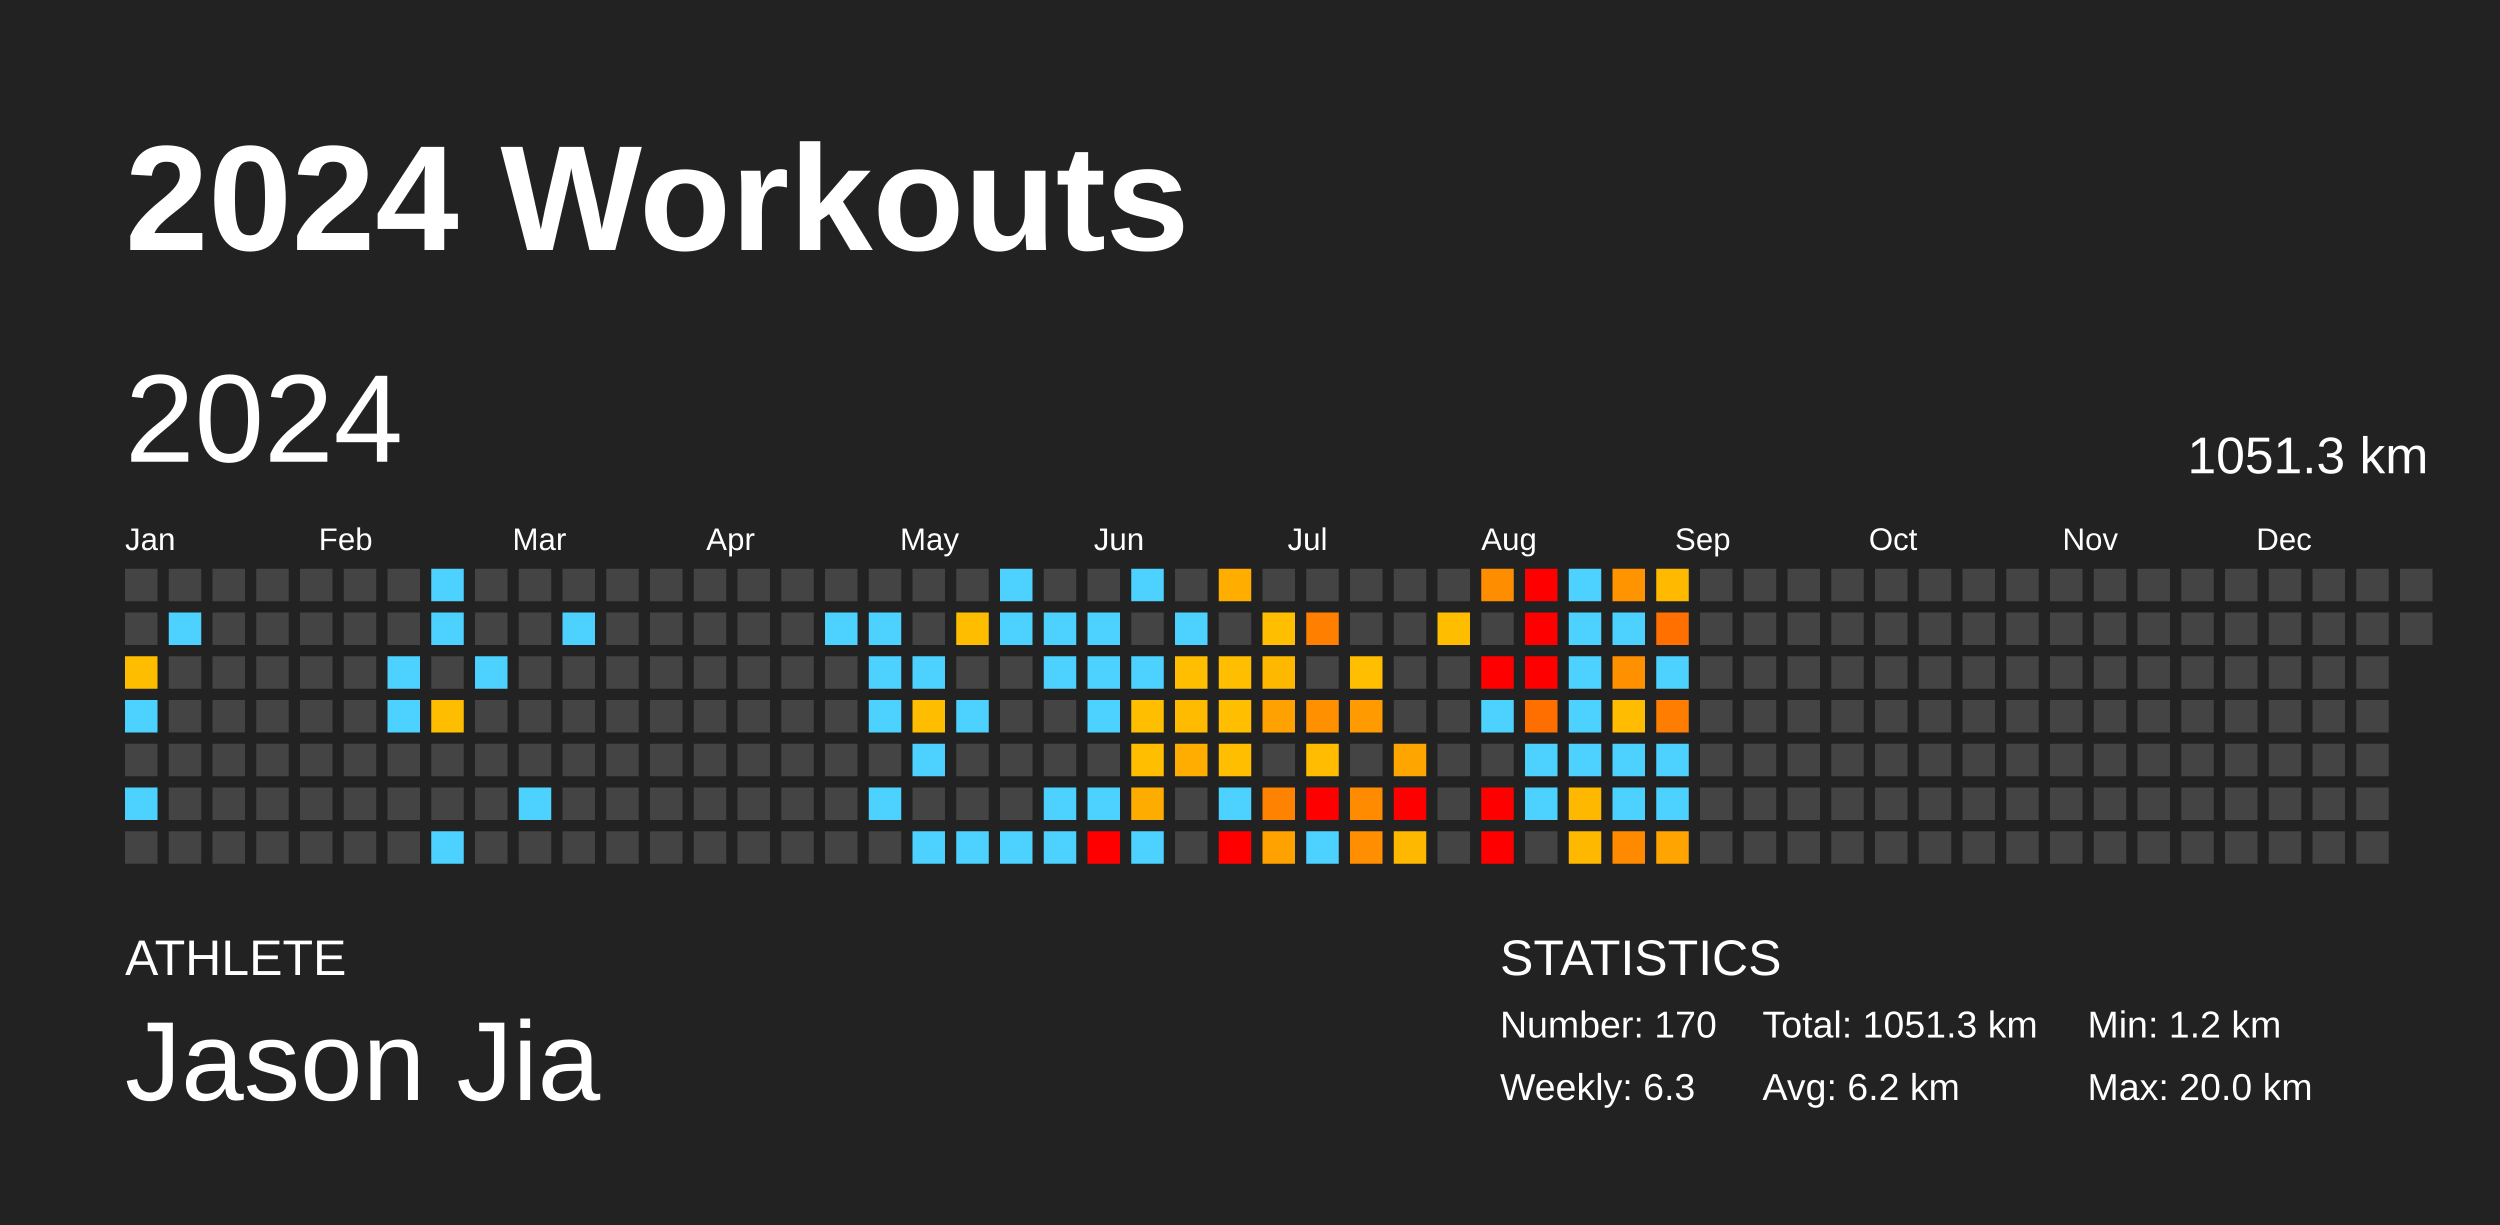
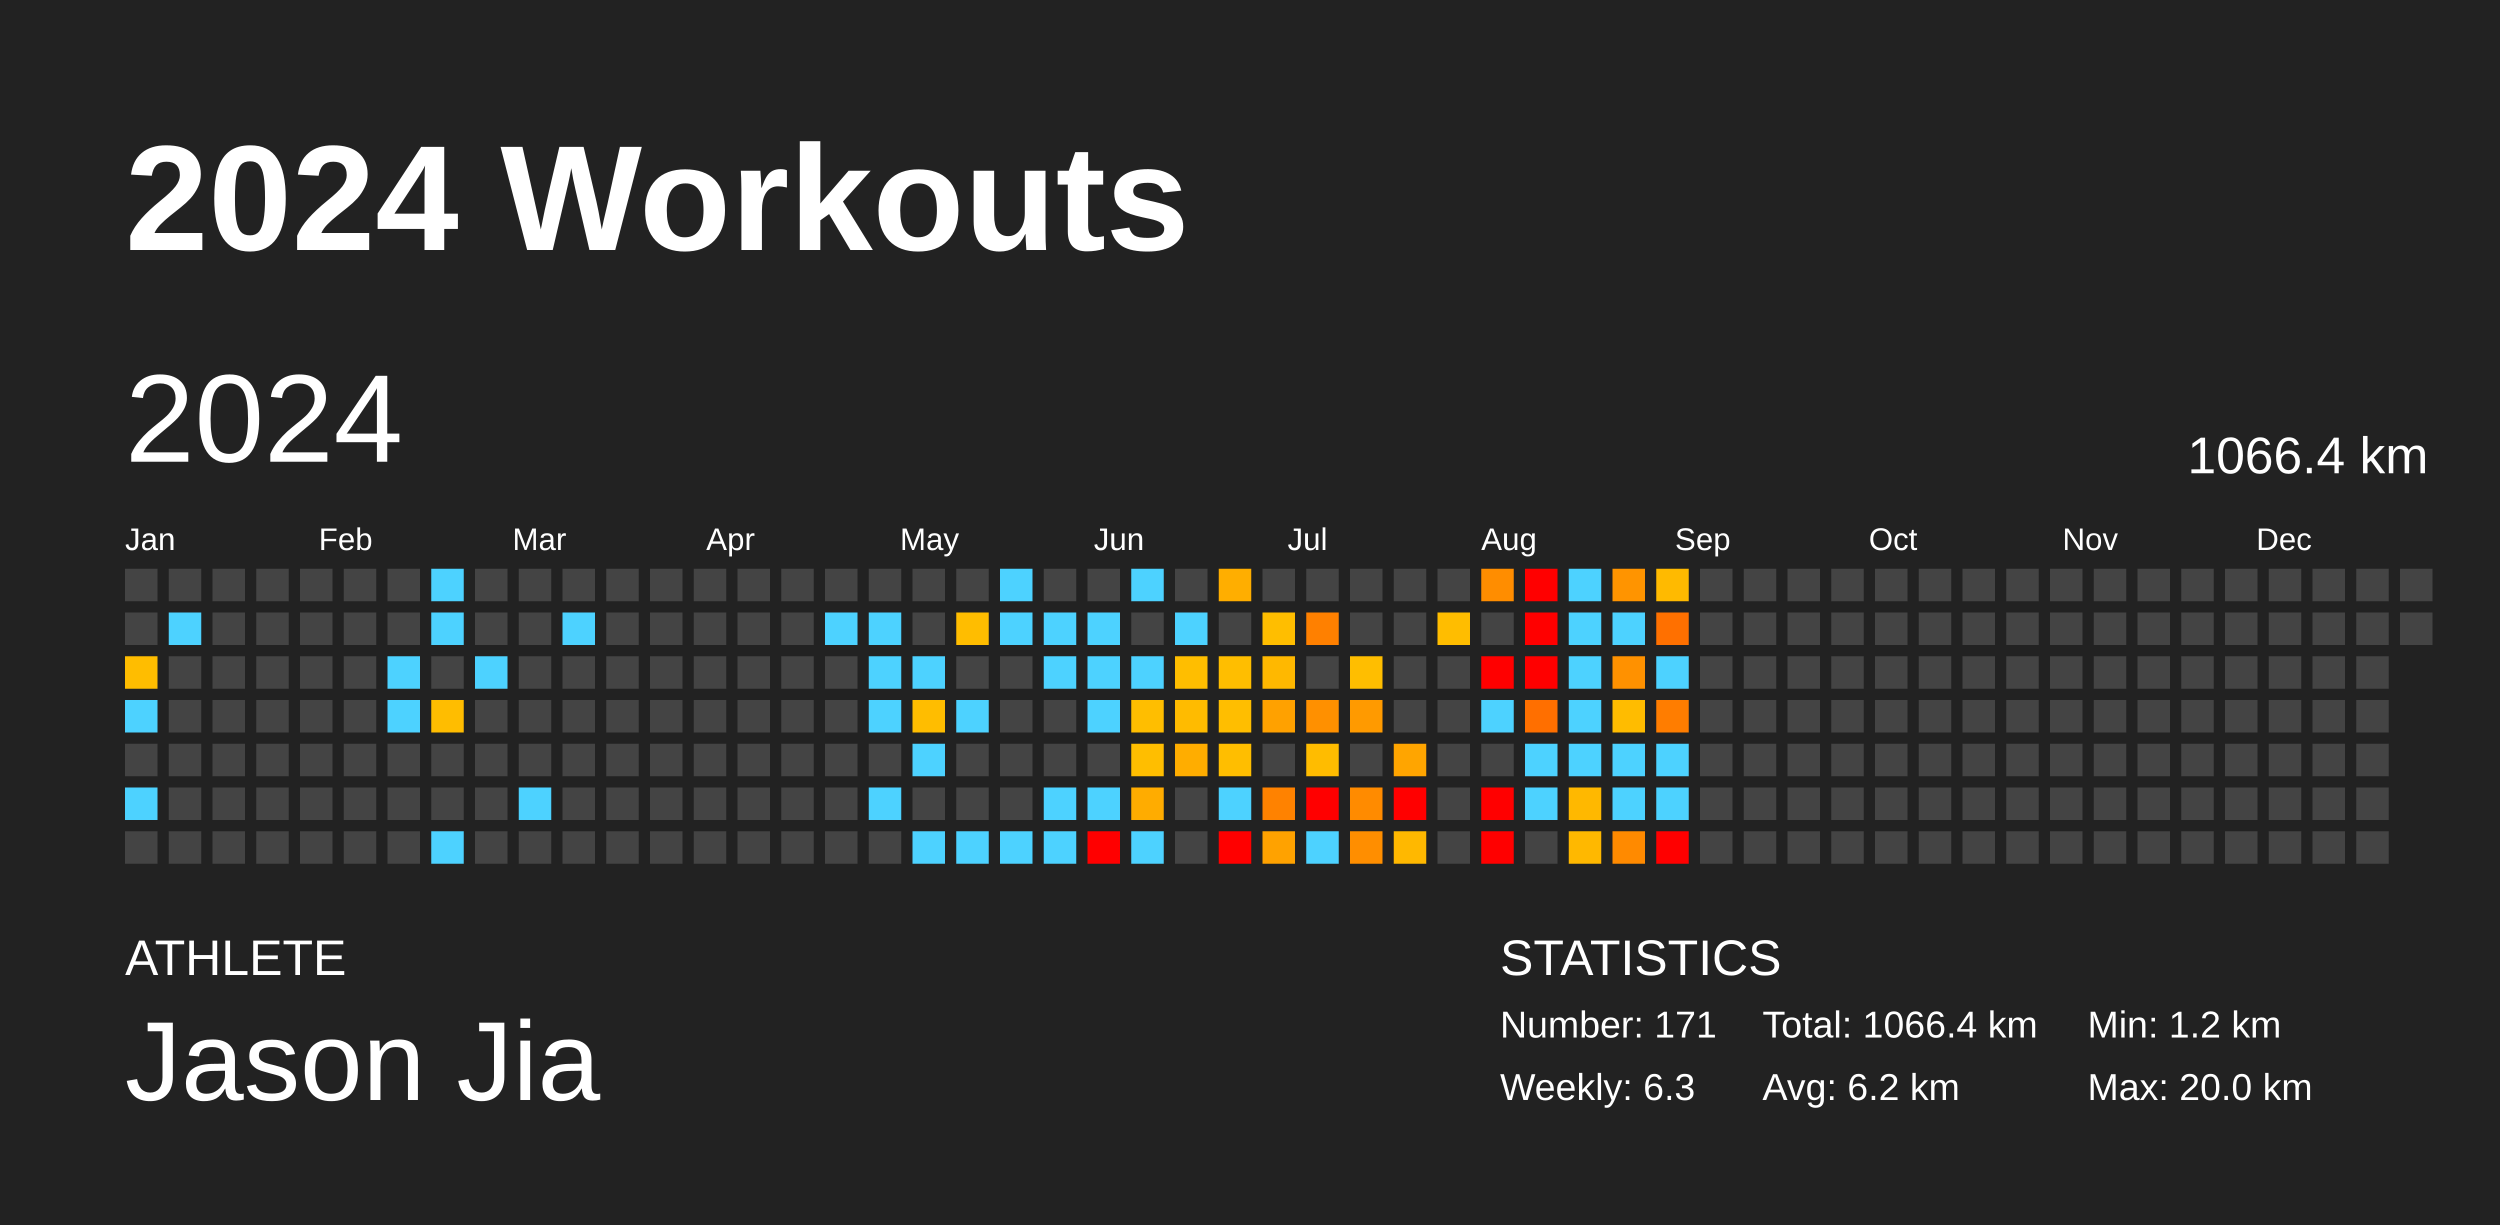
<svg xmlns="http://www.w3.org/2000/svg" baseProfile="full" height="98mm" version="1.1" viewBox="0,0,200,98" width="200mm">
  <defs />
  <rect fill="#222222" height="98" width="200" x="0" y="0" />
  <text fill="#FFFFFF" style="font-size:12px; font-family:Arial; font-weight:bold;" x="10" y="20">2024 Workouts</text>
  <text fill="#FFFFFF" style="font-size:4px; font-family:Arial" x="10" y="78">ATHLETE</text>
  <text fill="#FFFFFF" style="font-size:9px; font-family:Arial" x="10" y="88">Jason Jia</text>
  <text fill="#FFFFFF" style="font-size:4px; font-family:Arial" x="120" y="78">STATISTICS</text>
-   <text fill="#FFFFFF" style="font-size:3px; font-family:Arial" x="120" y="83">Number: 170</text>
+   <text fill="#FFFFFF" style="font-size:3px; font-family:Arial" x="120" y="83">Number: 171</text>
  <text fill="#FFFFFF" style="font-size:3px; font-family:Arial" x="120" y="88">Weekly: 6.3</text>
-   <text fill="#FFFFFF" style="font-size:3px; font-family:Arial" x="141" y="83">Total: 1051.3 km</text>
+   <text fill="#FFFFFF" style="font-size:3px; font-family:Arial" x="141" y="83">Total: 1066.4 km</text>
  <text fill="#FFFFFF" style="font-size:3px; font-family:Arial" x="141" y="88">Avg: 6.2 km</text>
  <text fill="#FFFFFF" style="font-size:3px; font-family:Arial" x="167" y="83">Min: 1.2 km</text>
  <text fill="#FFFFFF" style="font-size:3px; font-family:Arial" x="167" y="88">Max: 20.0 km</text>
  <text dominant-baseline="hanging" fill="#FFFFFF" style="font-size:10.0px; font-family:Arial;" x="10" y="30">2024</text>
-   <text dominant-baseline="hanging" fill="#FFFFFF" style="font-size:4.125px; font-family:Arial;" x="175" y="35">1051.3 km</text>
+   <text dominant-baseline="hanging" fill="#FFFFFF" style="font-size:4.125px; font-family:Arial;" x="175" y="35">1066.4 km</text>
  <text fill="#FFFFFF" style="font-size:2.5px; font-family:Arial" x="10.0" y="44">Jan</text>
  <text fill="#FFFFFF" style="font-size:2.5px; font-family:Arial" x="25.5" y="44">Feb</text>
  <text fill="#FFFFFF" style="font-size:2.5px; font-family:Arial" x="41.0" y="44">Mar</text>
  <text fill="#FFFFFF" style="font-size:2.5px; font-family:Arial" x="56.5" y="44">Apr</text>
  <text fill="#FFFFFF" style="font-size:2.5px; font-family:Arial" x="72.0" y="44">May</text>
  <text fill="#FFFFFF" style="font-size:2.5px; font-family:Arial" x="87.5" y="44">Jun</text>
  <text fill="#FFFFFF" style="font-size:2.5px; font-family:Arial" x="103.0" y="44">Jul</text>
  <text fill="#FFFFFF" style="font-size:2.5px; font-family:Arial" x="118.5" y="44">Aug</text>
  <text fill="#FFFFFF" style="font-size:2.5px; font-family:Arial" x="134.0" y="44">Sep</text>
  <text fill="#FFFFFF" style="font-size:2.5px; font-family:Arial" x="149.5" y="44">Oct</text>
  <text fill="#FFFFFF" style="font-size:2.5px; font-family:Arial" x="165.0" y="44">Nov</text>
  <text fill="#FFFFFF" style="font-size:2.5px; font-family:Arial" x="180.5" y="44">Dec</text>
  <rect fill="#444444" height="2.6" width="2.6" x="10.0" y="45.5" />
  <rect fill="#444444" height="2.6" width="2.6" x="10.0" y="49.0" />
  <rect fill="#ffbd00" height="2.6" width="2.6" x="10.0" y="52.5" />
  <rect fill="#4dd2ff" height="2.6" width="2.6" x="10.0" y="56.0" />
  <rect fill="#444444" height="2.6" width="2.6" x="10.0" y="59.5" />
  <rect fill="#4dd2ff" height="2.6" width="2.6" x="10.0" y="63.0" />
  <rect fill="#444444" height="2.6" width="2.6" x="10.0" y="66.5" />
  <rect fill="#444444" height="2.6" width="2.6" x="13.5" y="45.5" />
  <rect fill="#4dd2ff" height="2.6" width="2.6" x="13.5" y="49.0" />
  <rect fill="#444444" height="2.6" width="2.6" x="13.5" y="52.5" />
  <rect fill="#444444" height="2.6" width="2.6" x="13.5" y="56.0" />
  <rect fill="#444444" height="2.6" width="2.6" x="13.5" y="59.5" />
  <rect fill="#444444" height="2.6" width="2.6" x="13.5" y="63.0" />
  <rect fill="#444444" height="2.6" width="2.6" x="13.5" y="66.5" />
  <rect fill="#444444" height="2.6" width="2.6" x="17.0" y="45.5" />
  <rect fill="#444444" height="2.6" width="2.6" x="17.0" y="49.0" />
  <rect fill="#444444" height="2.6" width="2.6" x="17.0" y="52.5" />
  <rect fill="#444444" height="2.6" width="2.6" x="17.0" y="56.0" />
  <rect fill="#444444" height="2.6" width="2.6" x="17.0" y="59.5" />
  <rect fill="#444444" height="2.6" width="2.6" x="17.0" y="63.0" />
  <rect fill="#444444" height="2.6" width="2.6" x="17.0" y="66.5" />
  <rect fill="#444444" height="2.6" width="2.6" x="20.5" y="45.5" />
  <rect fill="#444444" height="2.6" width="2.6" x="20.5" y="49.0" />
  <rect fill="#444444" height="2.6" width="2.6" x="20.5" y="52.5" />
  <rect fill="#444444" height="2.6" width="2.6" x="20.5" y="56.0" />
  <rect fill="#444444" height="2.6" width="2.6" x="20.5" y="59.5" />
  <rect fill="#444444" height="2.6" width="2.6" x="20.5" y="63.0" />
  <rect fill="#444444" height="2.6" width="2.6" x="20.5" y="66.5" />
  <rect fill="#444444" height="2.6" width="2.6" x="24.0" y="45.5" />
  <rect fill="#444444" height="2.6" width="2.6" x="24.0" y="49.0" />
  <rect fill="#444444" height="2.6" width="2.6" x="24.0" y="52.5" />
  <rect fill="#444444" height="2.6" width="2.6" x="24.0" y="56.0" />
  <rect fill="#444444" height="2.6" width="2.6" x="24.0" y="59.5" />
  <rect fill="#444444" height="2.6" width="2.6" x="24.0" y="63.0" />
  <rect fill="#444444" height="2.6" width="2.6" x="24.0" y="66.5" />
  <rect fill="#444444" height="2.6" width="2.6" x="27.5" y="45.5" />
  <rect fill="#444444" height="2.6" width="2.6" x="27.5" y="49.0" />
  <rect fill="#444444" height="2.6" width="2.6" x="27.5" y="52.5" />
  <rect fill="#444444" height="2.6" width="2.6" x="27.5" y="56.0" />
  <rect fill="#444444" height="2.6" width="2.6" x="27.5" y="59.5" />
  <rect fill="#444444" height="2.6" width="2.6" x="27.5" y="63.0" />
  <rect fill="#444444" height="2.6" width="2.6" x="27.5" y="66.5" />
  <rect fill="#444444" height="2.6" width="2.6" x="31.0" y="45.5" />
  <rect fill="#444444" height="2.6" width="2.6" x="31.0" y="49.0" />
  <rect fill="#4dd2ff" height="2.6" width="2.6" x="31.0" y="52.5" />
  <rect fill="#4dd2ff" height="2.6" width="2.6" x="31.0" y="56.0" />
  <rect fill="#444444" height="2.6" width="2.6" x="31.0" y="59.5" />
  <rect fill="#444444" height="2.6" width="2.6" x="31.0" y="63.0" />
  <rect fill="#444444" height="2.6" width="2.6" x="31.0" y="66.5" />
  <rect fill="#4dd2ff" height="2.6" width="2.6" x="34.5" y="45.5" />
  <rect fill="#4dd2ff" height="2.6" width="2.6" x="34.5" y="49.0" />
  <rect fill="#444444" height="2.6" width="2.6" x="34.5" y="52.5" />
  <rect fill="#ffbd00" height="2.6" width="2.6" x="34.5" y="56.0" />
  <rect fill="#444444" height="2.6" width="2.6" x="34.5" y="59.5" />
  <rect fill="#444444" height="2.6" width="2.6" x="34.5" y="63.0" />
  <rect fill="#4dd2ff" height="2.6" width="2.6" x="34.5" y="66.5" />
  <rect fill="#444444" height="2.6" width="2.6" x="38.0" y="45.5" />
  <rect fill="#444444" height="2.6" width="2.6" x="38.0" y="49.0" />
  <rect fill="#4dd2ff" height="2.6" width="2.6" x="38.0" y="52.5" />
  <rect fill="#444444" height="2.6" width="2.6" x="38.0" y="56.0" />
  <rect fill="#444444" height="2.6" width="2.6" x="38.0" y="59.5" />
  <rect fill="#444444" height="2.6" width="2.6" x="38.0" y="63.0" />
  <rect fill="#444444" height="2.6" width="2.6" x="38.0" y="66.5" />
  <rect fill="#444444" height="2.6" width="2.6" x="41.5" y="45.5" />
  <rect fill="#444444" height="2.6" width="2.6" x="41.5" y="49.0" />
  <rect fill="#444444" height="2.6" width="2.6" x="41.5" y="52.5" />
  <rect fill="#444444" height="2.6" width="2.6" x="41.5" y="56.0" />
  <rect fill="#444444" height="2.6" width="2.6" x="41.5" y="59.5" />
  <rect fill="#4dd2ff" height="2.6" width="2.6" x="41.5" y="63.0" />
  <rect fill="#444444" height="2.6" width="2.6" x="41.5" y="66.5" />
  <rect fill="#444444" height="2.6" width="2.6" x="45.0" y="45.5" />
  <rect fill="#4dd2ff" height="2.6" width="2.6" x="45.0" y="49.0" />
  <rect fill="#444444" height="2.6" width="2.6" x="45.0" y="52.5" />
  <rect fill="#444444" height="2.6" width="2.6" x="45.0" y="56.0" />
  <rect fill="#444444" height="2.6" width="2.6" x="45.0" y="59.5" />
  <rect fill="#444444" height="2.6" width="2.6" x="45.0" y="63.0" />
  <rect fill="#444444" height="2.6" width="2.6" x="45.0" y="66.5" />
  <rect fill="#444444" height="2.6" width="2.6" x="48.5" y="45.5" />
  <rect fill="#444444" height="2.6" width="2.6" x="48.5" y="49.0" />
  <rect fill="#444444" height="2.6" width="2.6" x="48.5" y="52.5" />
  <rect fill="#444444" height="2.6" width="2.6" x="48.5" y="56.0" />
  <rect fill="#444444" height="2.6" width="2.6" x="48.5" y="59.5" />
  <rect fill="#444444" height="2.6" width="2.6" x="48.5" y="63.0" />
  <rect fill="#444444" height="2.6" width="2.6" x="48.5" y="66.5" />
  <rect fill="#444444" height="2.6" width="2.6" x="52.0" y="45.5" />
  <rect fill="#444444" height="2.6" width="2.6" x="52.0" y="49.0" />
  <rect fill="#444444" height="2.6" width="2.6" x="52.0" y="52.5" />
  <rect fill="#444444" height="2.6" width="2.6" x="52.0" y="56.0" />
  <rect fill="#444444" height="2.6" width="2.6" x="52.0" y="59.5" />
  <rect fill="#444444" height="2.6" width="2.6" x="52.0" y="63.0" />
  <rect fill="#444444" height="2.6" width="2.6" x="52.0" y="66.5" />
  <rect fill="#444444" height="2.6" width="2.6" x="55.5" y="45.5" />
  <rect fill="#444444" height="2.6" width="2.6" x="55.5" y="49.0" />
  <rect fill="#444444" height="2.6" width="2.6" x="55.5" y="52.5" />
  <rect fill="#444444" height="2.6" width="2.6" x="55.5" y="56.0" />
  <rect fill="#444444" height="2.6" width="2.6" x="55.5" y="59.5" />
  <rect fill="#444444" height="2.6" width="2.6" x="55.5" y="63.0" />
  <rect fill="#444444" height="2.6" width="2.6" x="55.5" y="66.5" />
  <rect fill="#444444" height="2.6" width="2.6" x="59.0" y="45.5" />
  <rect fill="#444444" height="2.6" width="2.6" x="59.0" y="49.0" />
  <rect fill="#444444" height="2.6" width="2.6" x="59.0" y="52.5" />
  <rect fill="#444444" height="2.6" width="2.6" x="59.0" y="56.0" />
  <rect fill="#444444" height="2.6" width="2.6" x="59.0" y="59.5" />
  <rect fill="#444444" height="2.6" width="2.6" x="59.0" y="63.0" />
  <rect fill="#444444" height="2.6" width="2.6" x="59.0" y="66.5" />
  <rect fill="#444444" height="2.6" width="2.6" x="62.5" y="45.5" />
  <rect fill="#444444" height="2.6" width="2.6" x="62.5" y="49.0" />
  <rect fill="#444444" height="2.6" width="2.6" x="62.5" y="52.5" />
  <rect fill="#444444" height="2.6" width="2.6" x="62.5" y="56.0" />
  <rect fill="#444444" height="2.6" width="2.6" x="62.5" y="59.5" />
  <rect fill="#444444" height="2.6" width="2.6" x="62.5" y="63.0" />
  <rect fill="#444444" height="2.6" width="2.6" x="62.5" y="66.5" />
  <rect fill="#444444" height="2.6" width="2.6" x="66.0" y="45.5" />
  <rect fill="#4dd2ff" height="2.6" width="2.6" x="66.0" y="49.0" />
  <rect fill="#444444" height="2.6" width="2.6" x="66.0" y="52.5" />
  <rect fill="#444444" height="2.6" width="2.6" x="66.0" y="56.0" />
  <rect fill="#444444" height="2.6" width="2.6" x="66.0" y="59.5" />
  <rect fill="#444444" height="2.6" width="2.6" x="66.0" y="63.0" />
  <rect fill="#444444" height="2.6" width="2.6" x="66.0" y="66.5" />
  <rect fill="#444444" height="2.6" width="2.6" x="69.5" y="45.5" />
  <rect fill="#4dd2ff" height="2.6" width="2.6" x="69.5" y="49.0" />
  <rect fill="#4dd2ff" height="2.6" width="2.6" x="69.5" y="52.5" />
  <rect fill="#4dd2ff" height="2.6" width="2.6" x="69.5" y="56.0" />
  <rect fill="#444444" height="2.6" width="2.6" x="69.5" y="59.5" />
  <rect fill="#4dd2ff" height="2.6" width="2.6" x="69.5" y="63.0" />
  <rect fill="#444444" height="2.6" width="2.6" x="69.5" y="66.5" />
  <rect fill="#444444" height="2.6" width="2.6" x="73.0" y="45.5" />
  <rect fill="#444444" height="2.6" width="2.6" x="73.0" y="49.0" />
  <rect fill="#4dd2ff" height="2.6" width="2.6" x="73.0" y="52.5" />
  <rect fill="#ffbd00" height="2.6" width="2.6" x="73.0" y="56.0" />
  <rect fill="#4dd2ff" height="2.6" width="2.6" x="73.0" y="59.5" />
  <rect fill="#444444" height="2.6" width="2.6" x="73.0" y="63.0" />
  <rect fill="#4dd2ff" height="2.6" width="2.6" x="73.0" y="66.5" />
  <rect fill="#444444" height="2.6" width="2.6" x="76.5" y="45.5" />
  <rect fill="#ffbd00" height="2.6" width="2.6" x="76.5" y="49.0" />
  <rect fill="#444444" height="2.6" width="2.6" x="76.5" y="52.5" />
  <rect fill="#4dd2ff" height="2.6" width="2.6" x="76.5" y="56.0" />
  <rect fill="#444444" height="2.6" width="2.6" x="76.5" y="59.5" />
  <rect fill="#444444" height="2.6" width="2.6" x="76.5" y="63.0" />
  <rect fill="#4dd2ff" height="2.6" width="2.6" x="76.5" y="66.5" />
  <rect fill="#4dd2ff" height="2.6" width="2.6" x="80.0" y="45.5" />
  <rect fill="#4dd2ff" height="2.6" width="2.6" x="80.0" y="49.0" />
  <rect fill="#444444" height="2.6" width="2.6" x="80.0" y="52.5" />
  <rect fill="#444444" height="2.6" width="2.6" x="80.0" y="56.0" />
  <rect fill="#444444" height="2.6" width="2.6" x="80.0" y="59.5" />
  <rect fill="#444444" height="2.6" width="2.6" x="80.0" y="63.0" />
  <rect fill="#4dd2ff" height="2.6" width="2.6" x="80.0" y="66.5" />
  <rect fill="#444444" height="2.6" width="2.6" x="83.5" y="45.5" />
  <rect fill="#4dd2ff" height="2.6" width="2.6" x="83.5" y="49.0" />
  <rect fill="#4dd2ff" height="2.6" width="2.6" x="83.5" y="52.5" />
  <rect fill="#444444" height="2.6" width="2.6" x="83.5" y="56.0" />
  <rect fill="#444444" height="2.6" width="2.6" x="83.5" y="59.5" />
  <rect fill="#4dd2ff" height="2.6" width="2.6" x="83.5" y="63.0" />
  <rect fill="#4dd2ff" height="2.6" width="2.6" x="83.5" y="66.5" />
  <rect fill="#444444" height="2.6" width="2.6" x="87.0" y="45.5" />
  <rect fill="#4dd2ff" height="2.6" width="2.6" x="87.0" y="49.0" />
  <rect fill="#4dd2ff" height="2.6" width="2.6" x="87.0" y="52.5" />
  <rect fill="#4dd2ff" height="2.6" width="2.6" x="87.0" y="56.0" />
  <rect fill="#444444" height="2.6" width="2.6" x="87.0" y="59.5" />
  <rect fill="#4dd2ff" height="2.6" width="2.6" x="87.0" y="63.0" />
  <rect fill="red" height="2.6" width="2.6" x="87.0" y="66.5" />
  <rect fill="#4dd2ff" height="2.6" width="2.6" x="90.5" y="45.5" />
  <rect fill="#444444" height="2.6" width="2.6" x="90.5" y="49.0" />
  <rect fill="#4dd2ff" height="2.6" width="2.6" x="90.5" y="52.5" />
  <rect fill="#ffbe00" height="2.6" width="2.6" x="90.5" y="56.0" />
  <rect fill="#ffbe00" height="2.6" width="2.6" x="90.5" y="59.5" />
  <rect fill="#ffac00" height="2.6" width="2.6" x="90.5" y="63.0" />
  <rect fill="#4dd2ff" height="2.6" width="2.6" x="90.5" y="66.5" />
  <rect fill="#444444" height="2.6" width="2.6" x="94.0" y="45.5" />
  <rect fill="#4dd2ff" height="2.6" width="2.6" x="94.0" y="49.0" />
  <rect fill="#ffbe00" height="2.6" width="2.6" x="94.0" y="52.5" />
  <rect fill="#ffbb00" height="2.6" width="2.6" x="94.0" y="56.0" />
  <rect fill="#ffad00" height="2.6" width="2.6" x="94.0" y="59.5" />
  <rect fill="#444444" height="2.6" width="2.6" x="94.0" y="63.0" />
  <rect fill="#444444" height="2.6" width="2.6" x="94.0" y="66.5" />
  <rect fill="#ffae00" height="2.6" width="2.6" x="97.5" y="45.5" />
  <rect fill="#444444" height="2.6" width="2.6" x="97.5" y="49.0" />
  <rect fill="#ffbe00" height="2.6" width="2.6" x="97.5" y="52.5" />
  <rect fill="#ffbe00" height="2.6" width="2.6" x="97.5" y="56.0" />
  <rect fill="#ffbe00" height="2.6" width="2.6" x="97.5" y="59.5" />
  <rect fill="#4dd2ff" height="2.6" width="2.6" x="97.5" y="63.0" />
  <rect fill="red" height="2.6" width="2.6" x="97.5" y="66.5" />
  <rect fill="#444444" height="2.6" width="2.6" x="101.0" y="45.5" />
  <rect fill="#ffbe00" height="2.6" width="2.6" x="101.0" y="49.0" />
  <rect fill="#ffb800" height="2.6" width="2.6" x="101.0" y="52.5" />
  <rect fill="#ffa100" height="2.6" width="2.6" x="101.0" y="56.0" />
  <rect fill="#444444" height="2.6" width="2.6" x="101.0" y="59.5" />
  <rect fill="#ff8200" height="2.6" width="2.6" x="101.0" y="63.0" />
  <rect fill="#ffa200" height="2.6" width="2.6" x="101.0" y="66.5" />
  <rect fill="#444444" height="2.6" width="2.6" x="104.5" y="45.5" />
  <rect fill="#ff8000" height="2.6" width="2.6" x="104.5" y="49.0" />
  <rect fill="#444444" height="2.6" width="2.6" x="104.5" y="52.5" />
  <rect fill="#ff9000" height="2.6" width="2.6" x="104.5" y="56.0" />
  <rect fill="#ffbc00" height="2.6" width="2.6" x="104.5" y="59.5" />
  <rect fill="red" height="2.6" width="2.6" x="104.5" y="63.0" />
  <rect fill="#4dd2ff" height="2.6" width="2.6" x="104.5" y="66.5" />
  <rect fill="#444444" height="2.6" width="2.6" x="108.0" y="45.5" />
  <rect fill="#444444" height="2.6" width="2.6" x="108.0" y="49.0" />
  <rect fill="#ffbe00" height="2.6" width="2.6" x="108.0" y="52.5" />
  <rect fill="#ff9a00" height="2.6" width="2.6" x="108.0" y="56.0" />
  <rect fill="#444444" height="2.6" width="2.6" x="108.0" y="59.5" />
  <rect fill="#ff8b00" height="2.6" width="2.6" x="108.0" y="63.0" />
  <rect fill="#ff8e00" height="2.6" width="2.6" x="108.0" y="66.5" />
  <rect fill="#444444" height="2.6" width="2.6" x="111.5" y="45.5" />
  <rect fill="#444444" height="2.6" width="2.6" x="111.5" y="49.0" />
  <rect fill="#444444" height="2.6" width="2.6" x="111.5" y="52.5" />
  <rect fill="#444444" height="2.6" width="2.6" x="111.5" y="56.0" />
  <rect fill="#ffa500" height="2.6" width="2.6" x="111.5" y="59.5" />
  <rect fill="red" height="2.6" width="2.6" x="111.5" y="63.0" />
  <rect fill="#ffb800" height="2.6" width="2.6" x="111.5" y="66.5" />
  <rect fill="#444444" height="2.6" width="2.6" x="115.0" y="45.5" />
  <rect fill="#ffbd00" height="2.6" width="2.6" x="115.0" y="49.0" />
  <rect fill="#444444" height="2.6" width="2.6" x="115.0" y="52.5" />
  <rect fill="#444444" height="2.6" width="2.6" x="115.0" y="56.0" />
  <rect fill="#444444" height="2.6" width="2.6" x="115.0" y="59.5" />
  <rect fill="#444444" height="2.6" width="2.6" x="115.0" y="63.0" />
  <rect fill="#444444" height="2.6" width="2.6" x="115.0" y="66.5" />
  <rect fill="#ff8d00" height="2.6" width="2.6" x="118.5" y="45.5" />
  <rect fill="#444444" height="2.6" width="2.6" x="118.5" y="49.0" />
  <rect fill="red" height="2.6" width="2.6" x="118.5" y="52.5" />
  <rect fill="#4dd2ff" height="2.6" width="2.6" x="118.5" y="56.0" />
  <rect fill="#444444" height="2.6" width="2.6" x="118.5" y="59.5" />
  <rect fill="red" height="2.6" width="2.6" x="118.5" y="63.0" />
  <rect fill="red" height="2.6" width="2.6" x="118.5" y="66.5" />
  <rect fill="red" height="2.6" width="2.6" x="122.0" y="45.5" />
  <rect fill="red" height="2.6" width="2.6" x="122.0" y="49.0" />
  <rect fill="red" height="2.6" width="2.6" x="122.0" y="52.5" />
  <rect fill="#ff6f00" height="2.6" width="2.6" x="122.0" y="56.0" />
  <rect fill="#4dd2ff" height="2.6" width="2.6" x="122.0" y="59.5" />
  <rect fill="#4dd2ff" height="2.6" width="2.6" x="122.0" y="63.0" />
  <rect fill="#444444" height="2.6" width="2.6" x="122.0" y="66.5" />
  <rect fill="#4dd2ff" height="2.6" width="2.6" x="125.5" y="45.5" />
  <rect fill="#4dd2ff" height="2.6" width="2.6" x="125.5" y="49.0" />
  <rect fill="#4dd2ff" height="2.6" width="2.6" x="125.5" y="52.5" />
  <rect fill="#4dd2ff" height="2.6" width="2.6" x="125.5" y="56.0" />
  <rect fill="#4dd2ff" height="2.6" width="2.6" x="125.5" y="59.5" />
  <rect fill="#ffb800" height="2.6" width="2.6" x="125.5" y="63.0" />
  <rect fill="#ffb800" height="2.6" width="2.6" x="125.5" y="66.5" />
  <rect fill="#ff9400" height="2.6" width="2.6" x="129.0" y="45.5" />
  <rect fill="#4dd2ff" height="2.6" width="2.6" x="129.0" y="49.0" />
  <rect fill="#ff9100" height="2.6" width="2.6" x="129.0" y="52.5" />
  <rect fill="#ffbc00" height="2.6" width="2.6" x="129.0" y="56.0" />
  <rect fill="#4dd2ff" height="2.6" width="2.6" x="129.0" y="59.5" />
  <rect fill="#4dd2ff" height="2.6" width="2.6" x="129.0" y="63.0" />
  <rect fill="#ff8a00" height="2.6" width="2.6" x="129.0" y="66.5" />
  <rect fill="#ffba00" height="2.6" width="2.6" x="132.5" y="45.5" />
  <rect fill="#ff7000" height="2.6" width="2.6" x="132.5" y="49.0" />
  <rect fill="#4dd2ff" height="2.6" width="2.6" x="132.5" y="52.5" />
  <rect fill="#ff7d00" height="2.6" width="2.6" x="132.5" y="56.0" />
  <rect fill="#4dd2ff" height="2.6" width="2.6" x="132.5" y="59.5" />
  <rect fill="#4dd2ff" height="2.6" width="2.6" x="132.5" y="63.0" />
-   <rect fill="#ffa400" height="2.6" width="2.6" x="132.5" y="66.5" />
+   <rect fill="red" height="2.6" width="2.6" x="132.5" y="66.5" />
  <rect fill="#444444" height="2.6" width="2.6" x="136.0" y="45.5" />
  <rect fill="#444444" height="2.6" width="2.6" x="136.0" y="49.0" />
  <rect fill="#444444" height="2.6" width="2.6" x="136.0" y="52.5" />
  <rect fill="#444444" height="2.6" width="2.6" x="136.0" y="56.0" />
  <rect fill="#444444" height="2.6" width="2.6" x="136.0" y="59.5" />
  <rect fill="#444444" height="2.6" width="2.6" x="136.0" y="63.0" />
  <rect fill="#444444" height="2.6" width="2.6" x="136.0" y="66.5" />
  <rect fill="#444444" height="2.6" width="2.6" x="139.5" y="45.5" />
  <rect fill="#444444" height="2.6" width="2.6" x="139.5" y="49.0" />
  <rect fill="#444444" height="2.6" width="2.6" x="139.5" y="52.5" />
  <rect fill="#444444" height="2.6" width="2.6" x="139.5" y="56.0" />
  <rect fill="#444444" height="2.6" width="2.6" x="139.5" y="59.5" />
  <rect fill="#444444" height="2.6" width="2.6" x="139.5" y="63.0" />
  <rect fill="#444444" height="2.6" width="2.6" x="139.5" y="66.5" />
  <rect fill="#444444" height="2.6" width="2.6" x="143.0" y="45.5" />
  <rect fill="#444444" height="2.6" width="2.6" x="143.0" y="49.0" />
  <rect fill="#444444" height="2.6" width="2.6" x="143.0" y="52.5" />
  <rect fill="#444444" height="2.6" width="2.6" x="143.0" y="56.0" />
  <rect fill="#444444" height="2.6" width="2.6" x="143.0" y="59.5" />
  <rect fill="#444444" height="2.6" width="2.6" x="143.0" y="63.0" />
  <rect fill="#444444" height="2.6" width="2.6" x="143.0" y="66.5" />
  <rect fill="#444444" height="2.6" width="2.6" x="146.5" y="45.5" />
  <rect fill="#444444" height="2.6" width="2.6" x="146.5" y="49.0" />
  <rect fill="#444444" height="2.6" width="2.6" x="146.5" y="52.5" />
  <rect fill="#444444" height="2.6" width="2.6" x="146.5" y="56.0" />
  <rect fill="#444444" height="2.6" width="2.6" x="146.5" y="59.5" />
  <rect fill="#444444" height="2.6" width="2.6" x="146.5" y="63.0" />
  <rect fill="#444444" height="2.6" width="2.6" x="146.5" y="66.5" />
  <rect fill="#444444" height="2.6" width="2.6" x="150.0" y="45.5" />
  <rect fill="#444444" height="2.6" width="2.6" x="150.0" y="49.0" />
  <rect fill="#444444" height="2.6" width="2.6" x="150.0" y="52.5" />
  <rect fill="#444444" height="2.6" width="2.6" x="150.0" y="56.0" />
  <rect fill="#444444" height="2.6" width="2.6" x="150.0" y="59.5" />
  <rect fill="#444444" height="2.6" width="2.6" x="150.0" y="63.0" />
  <rect fill="#444444" height="2.6" width="2.6" x="150.0" y="66.5" />
  <rect fill="#444444" height="2.6" width="2.6" x="153.5" y="45.5" />
  <rect fill="#444444" height="2.6" width="2.6" x="153.5" y="49.0" />
  <rect fill="#444444" height="2.6" width="2.6" x="153.5" y="52.5" />
  <rect fill="#444444" height="2.6" width="2.6" x="153.5" y="56.0" />
  <rect fill="#444444" height="2.6" width="2.6" x="153.5" y="59.5" />
  <rect fill="#444444" height="2.6" width="2.6" x="153.5" y="63.0" />
  <rect fill="#444444" height="2.6" width="2.6" x="153.5" y="66.5" />
  <rect fill="#444444" height="2.6" width="2.6" x="157.0" y="45.5" />
  <rect fill="#444444" height="2.6" width="2.6" x="157.0" y="49.0" />
  <rect fill="#444444" height="2.6" width="2.6" x="157.0" y="52.5" />
  <rect fill="#444444" height="2.6" width="2.6" x="157.0" y="56.0" />
  <rect fill="#444444" height="2.6" width="2.6" x="157.0" y="59.5" />
  <rect fill="#444444" height="2.6" width="2.6" x="157.0" y="63.0" />
  <rect fill="#444444" height="2.6" width="2.6" x="157.0" y="66.5" />
  <rect fill="#444444" height="2.6" width="2.6" x="160.5" y="45.5" />
  <rect fill="#444444" height="2.6" width="2.6" x="160.5" y="49.0" />
  <rect fill="#444444" height="2.6" width="2.6" x="160.5" y="52.5" />
  <rect fill="#444444" height="2.6" width="2.6" x="160.5" y="56.0" />
  <rect fill="#444444" height="2.6" width="2.6" x="160.5" y="59.5" />
  <rect fill="#444444" height="2.6" width="2.6" x="160.5" y="63.0" />
  <rect fill="#444444" height="2.6" width="2.6" x="160.5" y="66.5" />
  <rect fill="#444444" height="2.6" width="2.6" x="164.0" y="45.5" />
  <rect fill="#444444" height="2.6" width="2.6" x="164.0" y="49.0" />
  <rect fill="#444444" height="2.6" width="2.6" x="164.0" y="52.5" />
  <rect fill="#444444" height="2.6" width="2.6" x="164.0" y="56.0" />
  <rect fill="#444444" height="2.6" width="2.6" x="164.0" y="59.5" />
  <rect fill="#444444" height="2.6" width="2.6" x="164.0" y="63.0" />
  <rect fill="#444444" height="2.6" width="2.6" x="164.0" y="66.5" />
  <rect fill="#444444" height="2.6" width="2.6" x="167.5" y="45.5" />
  <rect fill="#444444" height="2.6" width="2.6" x="167.5" y="49.0" />
  <rect fill="#444444" height="2.6" width="2.6" x="167.5" y="52.5" />
  <rect fill="#444444" height="2.6" width="2.6" x="167.5" y="56.0" />
  <rect fill="#444444" height="2.6" width="2.6" x="167.5" y="59.5" />
  <rect fill="#444444" height="2.6" width="2.6" x="167.5" y="63.0" />
  <rect fill="#444444" height="2.6" width="2.6" x="167.5" y="66.5" />
  <rect fill="#444444" height="2.6" width="2.6" x="171.0" y="45.5" />
  <rect fill="#444444" height="2.6" width="2.6" x="171.0" y="49.0" />
  <rect fill="#444444" height="2.6" width="2.6" x="171.0" y="52.5" />
  <rect fill="#444444" height="2.6" width="2.6" x="171.0" y="56.0" />
  <rect fill="#444444" height="2.6" width="2.6" x="171.0" y="59.5" />
  <rect fill="#444444" height="2.6" width="2.6" x="171.0" y="63.0" />
  <rect fill="#444444" height="2.6" width="2.6" x="171.0" y="66.5" />
  <rect fill="#444444" height="2.6" width="2.6" x="174.5" y="45.5" />
  <rect fill="#444444" height="2.6" width="2.6" x="174.5" y="49.0" />
  <rect fill="#444444" height="2.6" width="2.6" x="174.5" y="52.5" />
  <rect fill="#444444" height="2.6" width="2.6" x="174.5" y="56.0" />
  <rect fill="#444444" height="2.6" width="2.6" x="174.5" y="59.5" />
  <rect fill="#444444" height="2.6" width="2.6" x="174.5" y="63.0" />
  <rect fill="#444444" height="2.6" width="2.6" x="174.5" y="66.5" />
  <rect fill="#444444" height="2.6" width="2.6" x="178.0" y="45.5" />
  <rect fill="#444444" height="2.6" width="2.6" x="178.0" y="49.0" />
  <rect fill="#444444" height="2.6" width="2.6" x="178.0" y="52.5" />
  <rect fill="#444444" height="2.6" width="2.6" x="178.0" y="56.0" />
  <rect fill="#444444" height="2.6" width="2.6" x="178.0" y="59.5" />
  <rect fill="#444444" height="2.6" width="2.6" x="178.0" y="63.0" />
  <rect fill="#444444" height="2.6" width="2.6" x="178.0" y="66.5" />
  <rect fill="#444444" height="2.6" width="2.6" x="181.5" y="45.5" />
  <rect fill="#444444" height="2.6" width="2.6" x="181.5" y="49.0" />
  <rect fill="#444444" height="2.6" width="2.6" x="181.5" y="52.5" />
  <rect fill="#444444" height="2.6" width="2.6" x="181.5" y="56.0" />
  <rect fill="#444444" height="2.6" width="2.6" x="181.5" y="59.5" />
  <rect fill="#444444" height="2.6" width="2.6" x="181.5" y="63.0" />
  <rect fill="#444444" height="2.6" width="2.6" x="181.5" y="66.5" />
  <rect fill="#444444" height="2.6" width="2.6" x="185.0" y="45.5" />
  <rect fill="#444444" height="2.6" width="2.6" x="185.0" y="49.0" />
  <rect fill="#444444" height="2.6" width="2.6" x="185.0" y="52.5" />
  <rect fill="#444444" height="2.6" width="2.6" x="185.0" y="56.0" />
  <rect fill="#444444" height="2.6" width="2.6" x="185.0" y="59.5" />
  <rect fill="#444444" height="2.6" width="2.6" x="185.0" y="63.0" />
  <rect fill="#444444" height="2.6" width="2.6" x="185.0" y="66.5" />
  <rect fill="#444444" height="2.6" width="2.6" x="188.5" y="45.5" />
  <rect fill="#444444" height="2.6" width="2.6" x="188.5" y="49.0" />
  <rect fill="#444444" height="2.6" width="2.6" x="188.5" y="52.5" />
  <rect fill="#444444" height="2.6" width="2.6" x="188.5" y="56.0" />
  <rect fill="#444444" height="2.6" width="2.6" x="188.5" y="59.5" />
  <rect fill="#444444" height="2.6" width="2.6" x="188.5" y="63.0" />
  <rect fill="#444444" height="2.6" width="2.6" x="188.5" y="66.5" />
  <rect fill="#444444" height="2.6" width="2.6" x="192.0" y="45.5" />
  <rect fill="#444444" height="2.6" width="2.6" x="192.0" y="49.0" />
</svg>
